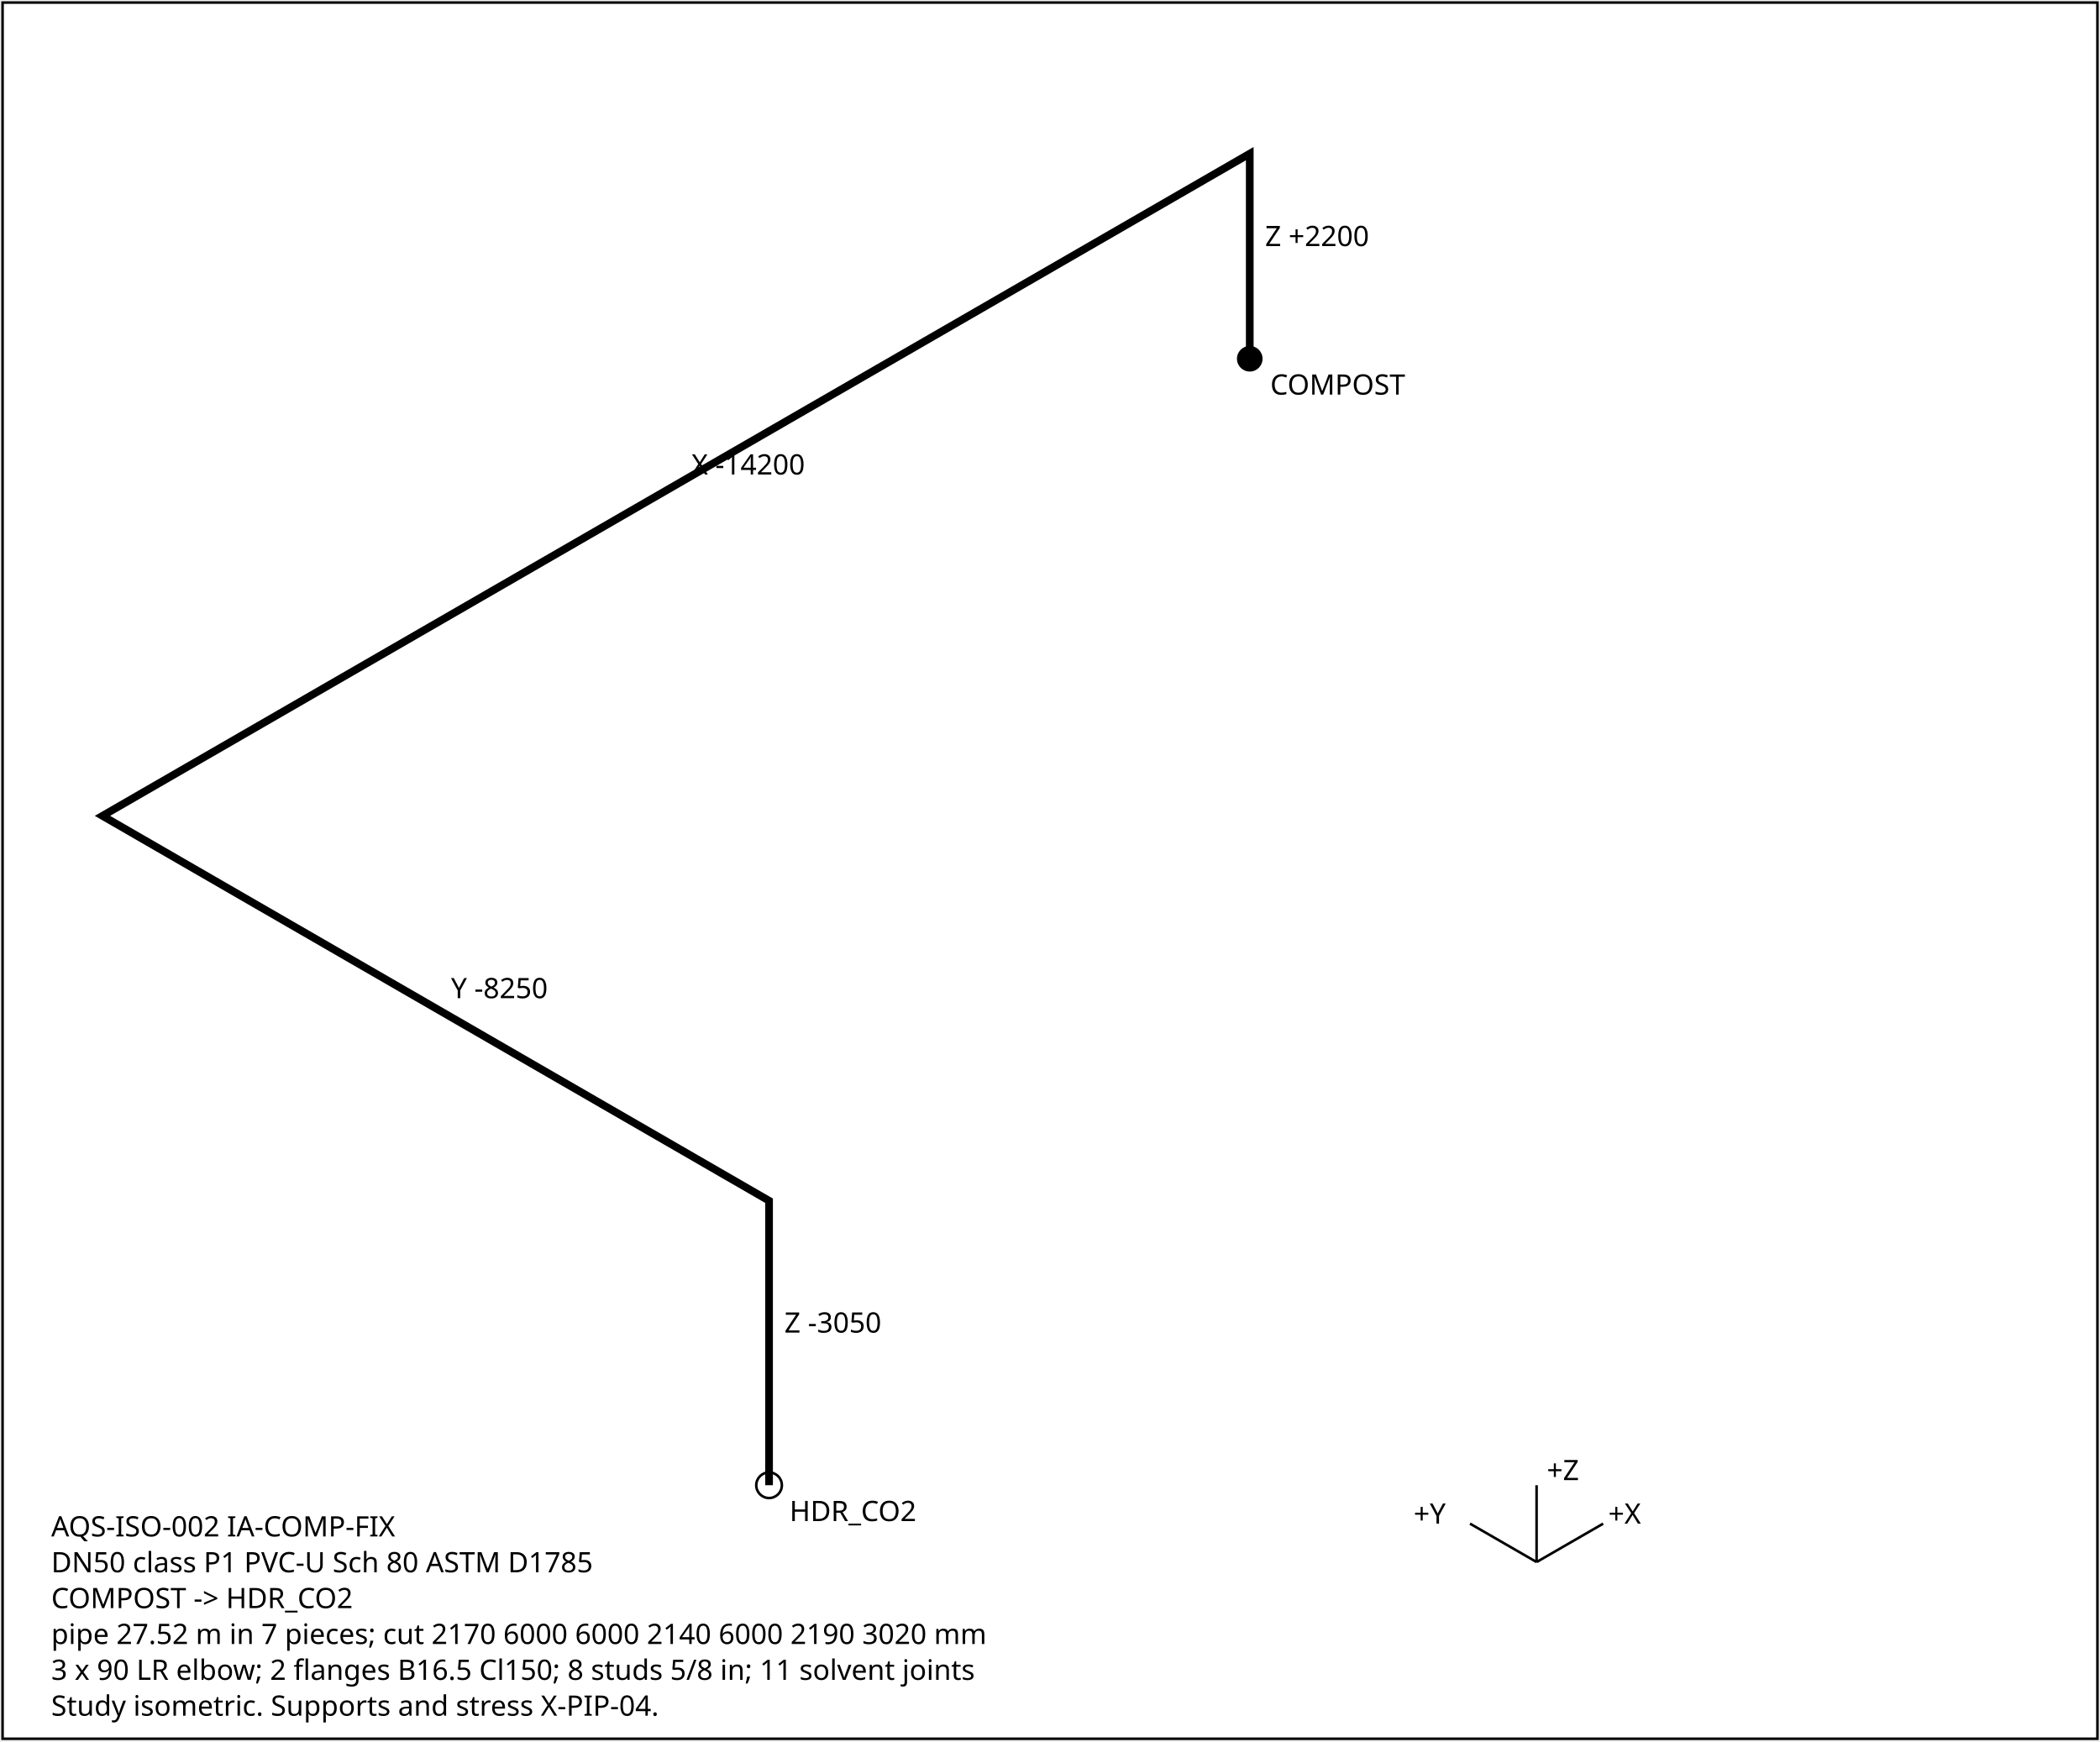
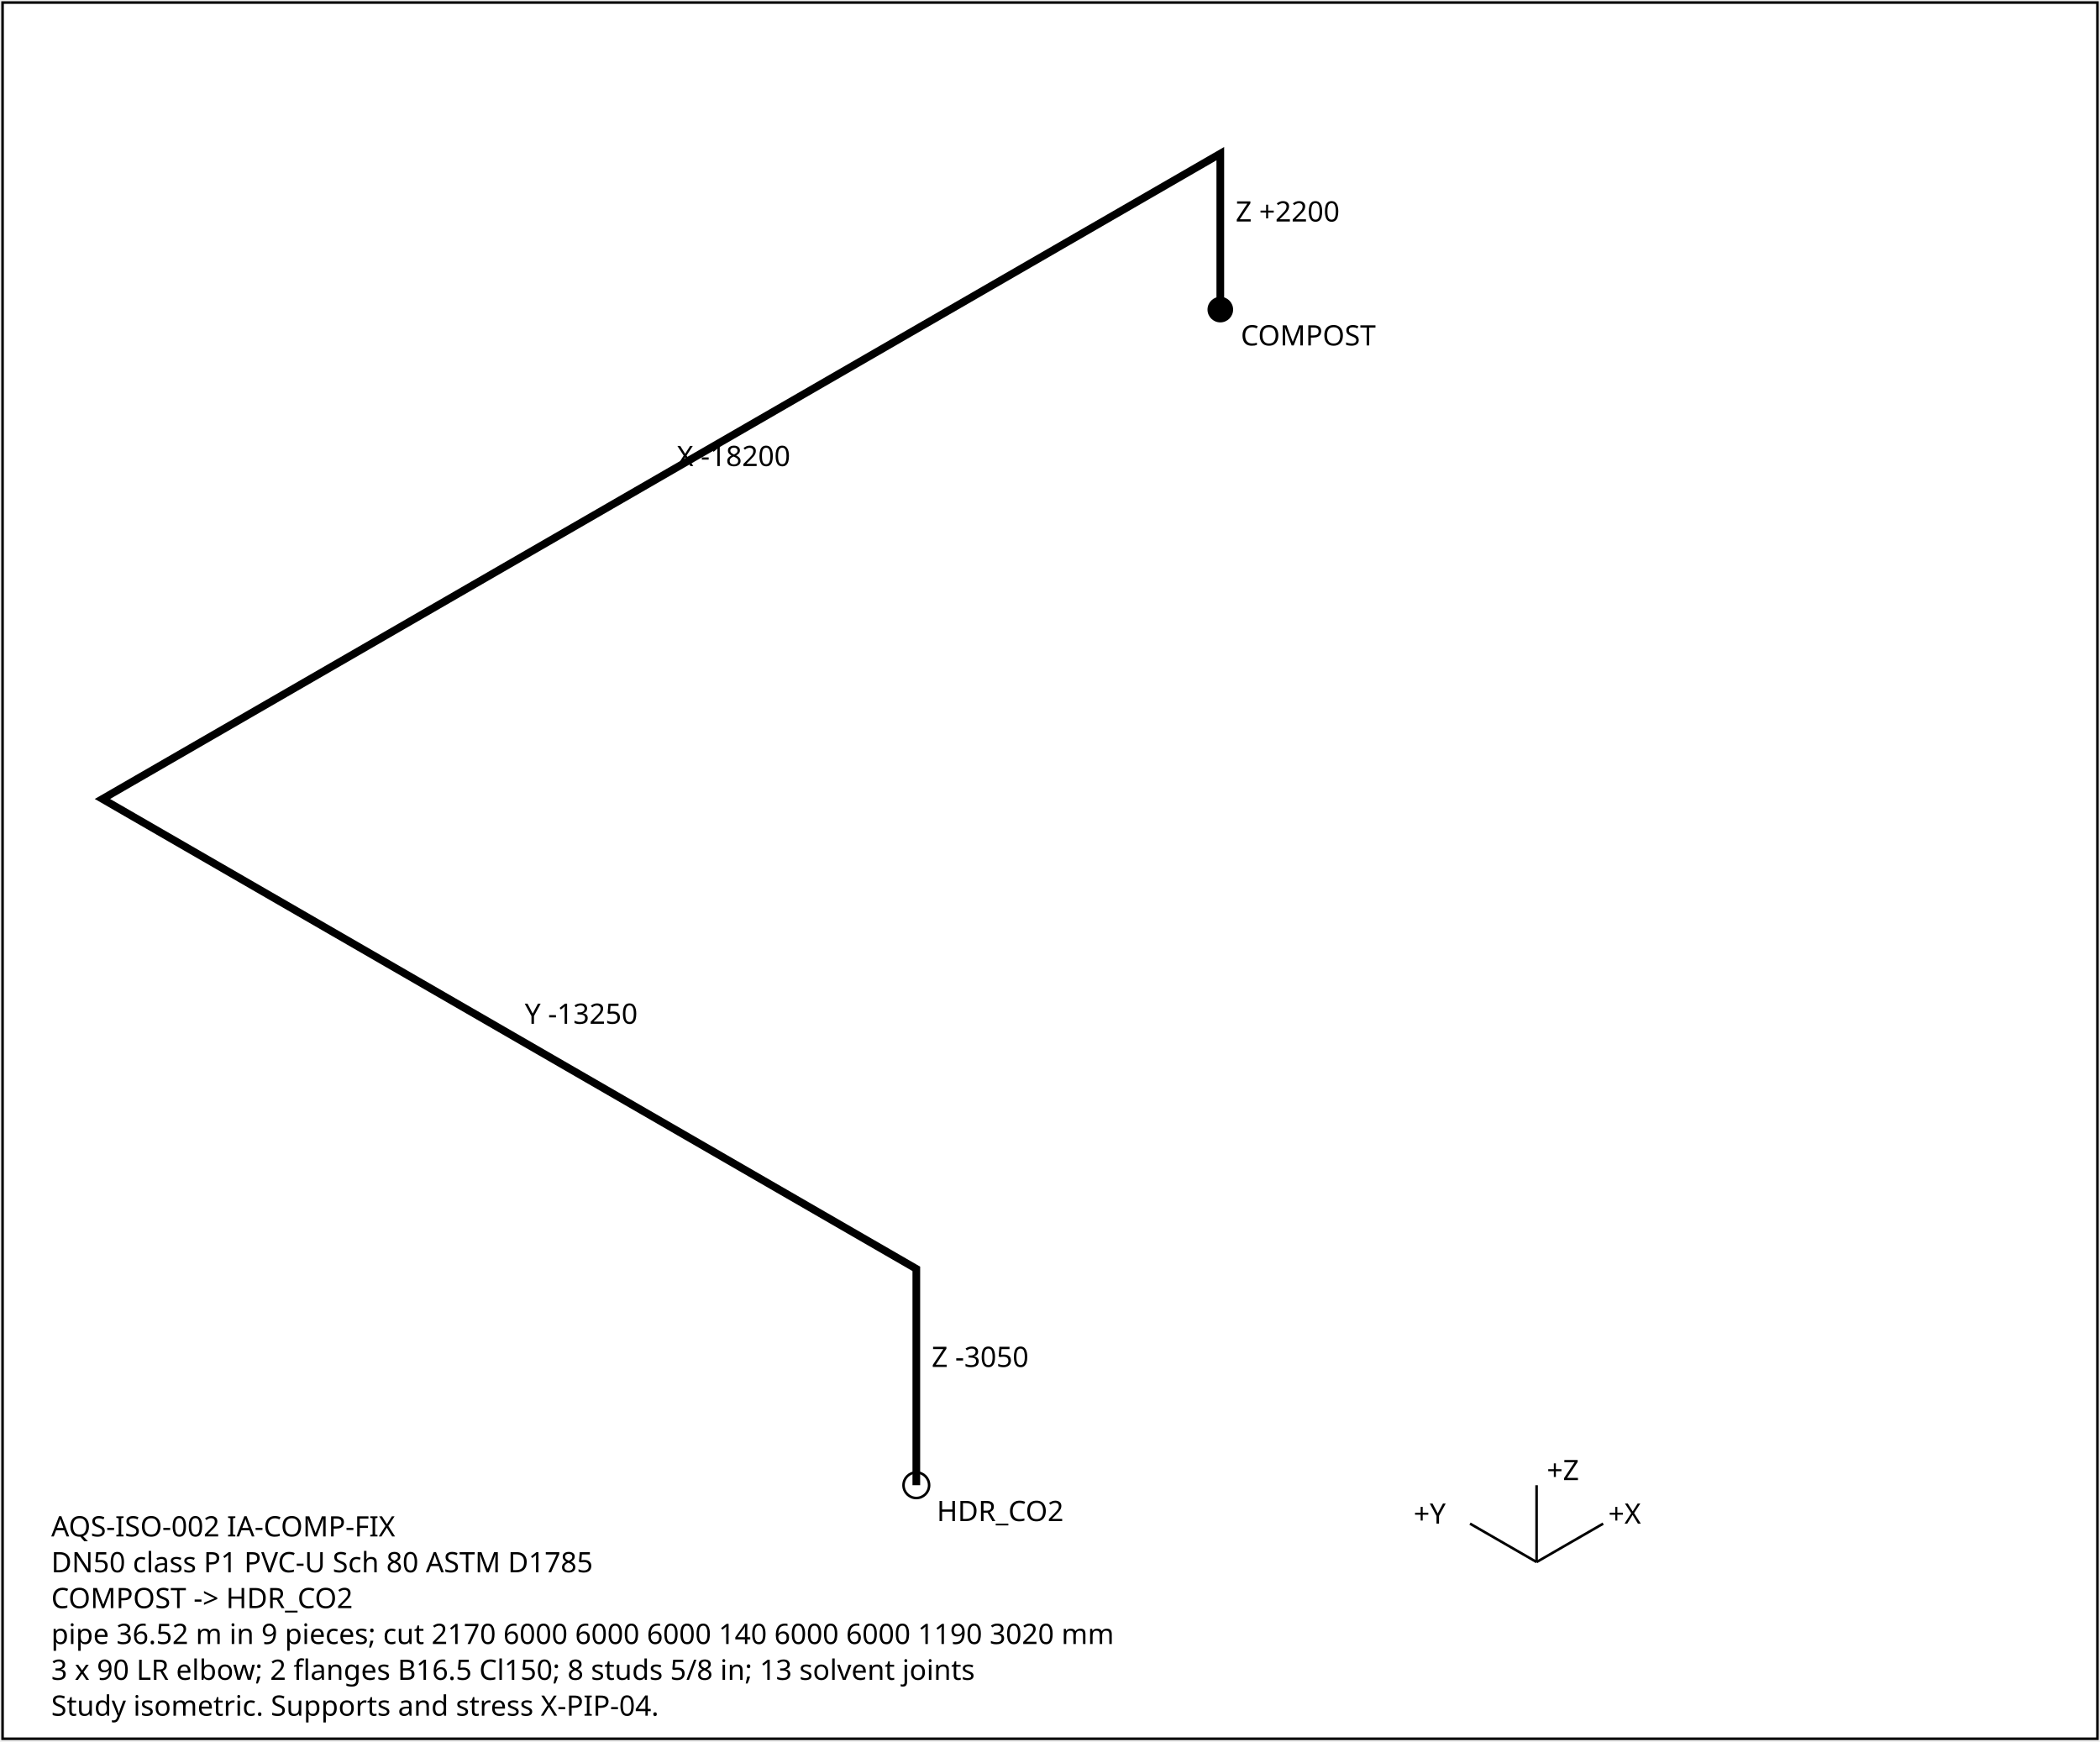
<svg xmlns="http://www.w3.org/2000/svg" width="820" height="680" font-family="sans-serif" font-size="11">
  <rect x="1" y="1" width="818" height="678" fill="white" stroke="black" />
-   <polyline points="488.0,140.1 488.0,60.0 40.0,318.6 300.3,468.9 300.3,580.0" fill="none" stroke="black" stroke-width="3" />
-   <text x="494.0" y="96.1">Z +2200</text>
-   <text x="270.0" y="185.3">X -14200</text>
-   <text x="176.1" y="389.8">Y -8250</text>
-   <text x="306.3" y="520.4">Z -3050</text>
-   <circle cx="488.0" cy="140.1" r="5" fill="black" />
-   <text x="496.0" y="154.1">COMPOST</text>
-   <circle cx="300.3" cy="580.0" r="5" fill="none" stroke="black" />
-   <text x="308.3" y="594.0">HDR_CO2</text>
+   <polyline points="476.5,120.9 476.5,60.0 40.0,312.0 357.8,495.5 357.8,580.0" fill="none" stroke="black" stroke-width="3" />
+   <text x="482.5" y="86.5">Z +2200</text>
+   <text x="264.3" y="182.0">X -18200</text>
+   <text x="204.9" y="399.8">Y -13250</text>
+   <text x="363.8" y="533.8">Z -3050</text>
+   <circle cx="476.5" cy="120.9" r="5" fill="black" />
+   <text x="484.5" y="134.9">COMPOST</text>
+   <circle cx="357.8" cy="580.0" r="5" fill="none" stroke="black" />
+   <text x="365.8" y="594.0">HDR_CO2</text>
  <g transform="translate(600,610)">
    <line x1="0" y1="0" x2="26" y2="-15" stroke="black" />
    <text x="28" y="-15">+X</text>
    <line x1="0" y1="0" x2="-26" y2="-15" stroke="black" />
    <text x="-48" y="-15">+Y</text>
    <line x1="0" y1="0" x2="0" y2="-30" stroke="black" />
    <text x="4" y="-32">+Z</text>
  </g>
  <text x="20" y="600">AQS-ISO-002  IA-COMP-FIX</text>
  <text x="20" y="614">DN50  class P1  PVC-U Sch 80 ASTM D1785</text>
  <text x="20" y="628">COMPOST -&gt; HDR_CO2</text>
-   <text x="20" y="642">pipe 27.52 m in 7 pieces; cut 2170 6000 6000 2140 6000 2190 3020 mm</text>
-   <text x="20" y="656">3 x 90 LR elbow; 2 flanges B16.5 Cl150; 8 studs 5/8 in; 11 solvent joints</text>
+   <text x="20" y="642">pipe 36.52 m in 9 pieces; cut 2170 6000 6000 6000 140 6000 6000 1190 3020 mm</text>
+   <text x="20" y="656">3 x 90 LR elbow; 2 flanges B16.5 Cl150; 8 studs 5/8 in; 13 solvent joints</text>
  <text x="20" y="670">Study isometric. Supports and stress X-PIP-04.</text>
</svg>
